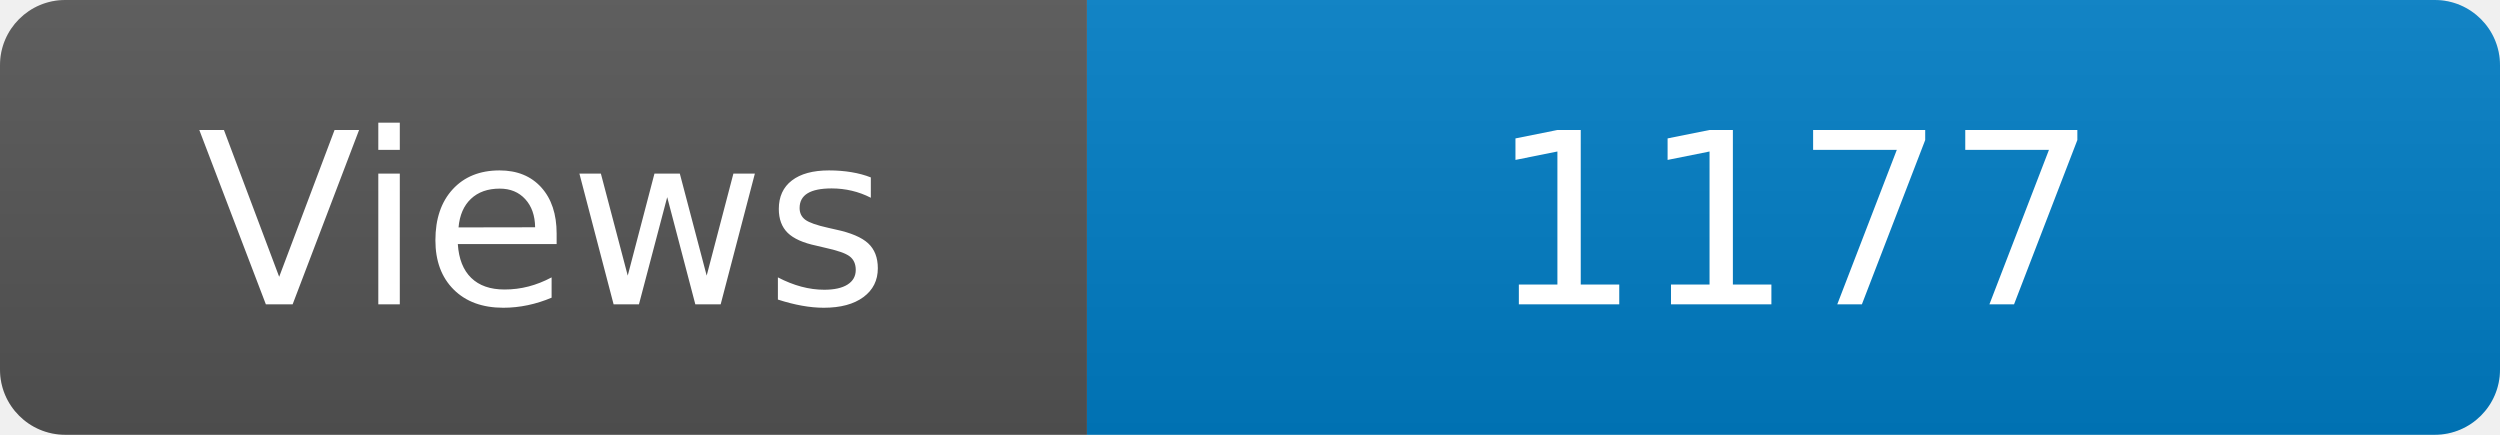
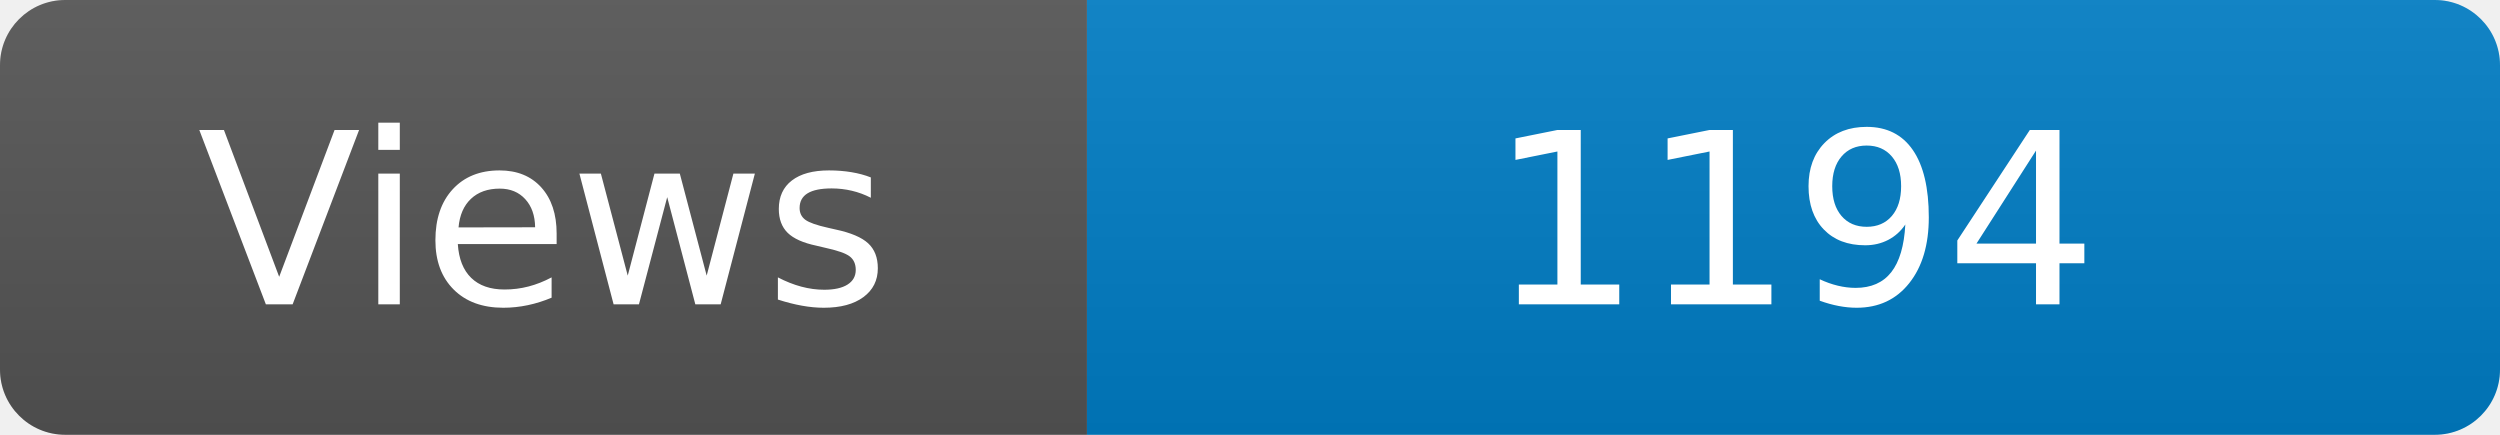
<svg xmlns="http://www.w3.org/2000/svg" width="115" height="20" role="img" aria-label="Maintained?: yes">
  <linearGradient id="s" x2="0" y2="100%">
    <stop offset="0" stop-color="#bbb" stop-opacity=".1" />
    <stop offset="1" stop-opacity=".1" />
  </linearGradient>
  <clipPath id="r">
    <rect width="115" height="20" rx="3" fill="#fff" />
  </clipPath>
  <g clip-path="url(#r)">
    <rect width="50" height="20" fill="#555" />
    <rect x="50" width="160" height="20" fill="#007ec6" />
    <rect width="115" height="20" fill="url(#s)" />
  </g>
  <g fill="#fff" text-anchor="middle" font-family="Verdana,Geneva,DejaVu Sans,sans-serif" font-size="110">
    <text x="250" y="140" transform="scale(.1)" fill="#fff">Views</text>
-     <text x="825" y="140" transform="scale(.1)" fill="#fff">1177</text>
+     <text x="825" y="140" transform="scale(.1)" fill="#fff">1194</text>
  </g>
</svg>
